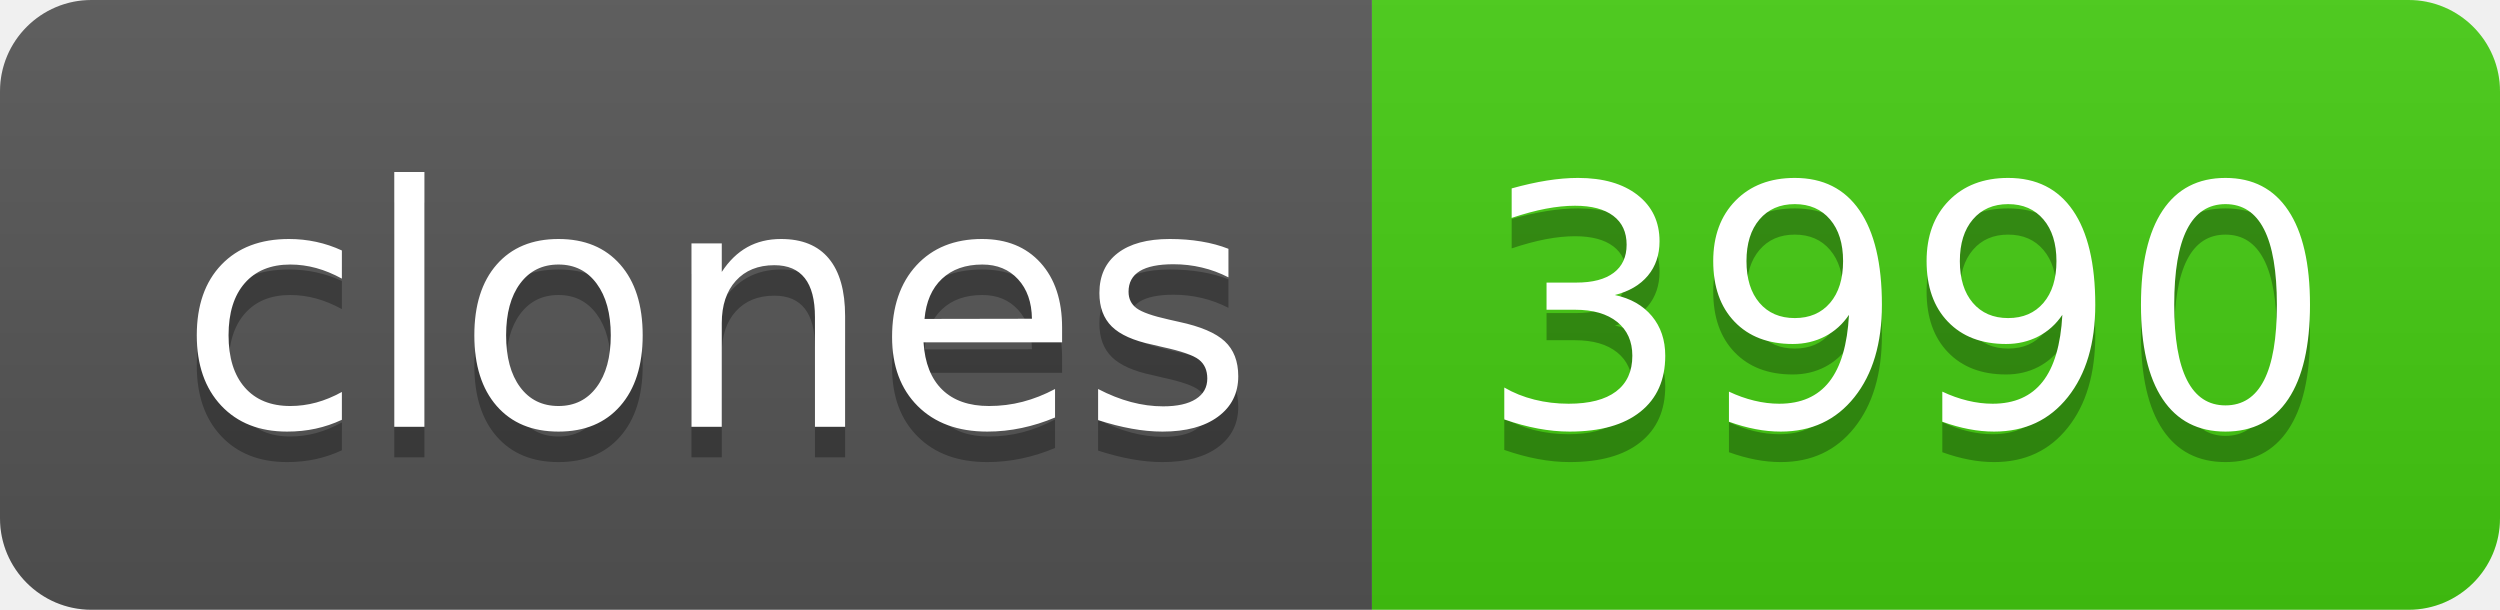
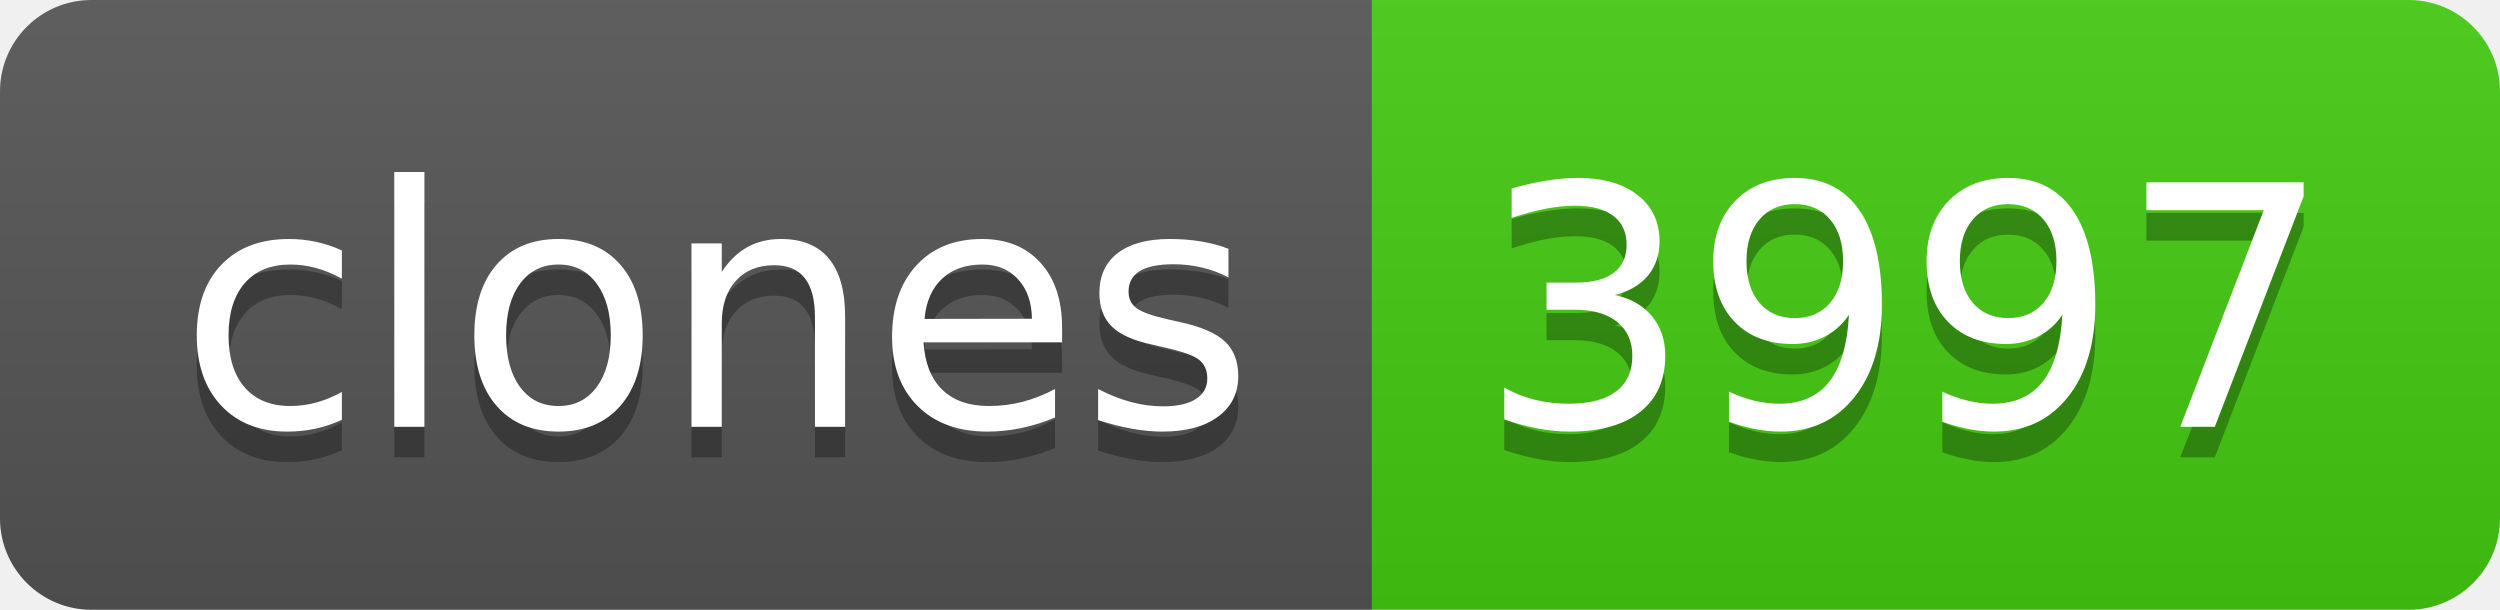
- <svg xmlns="http://www.w3.org/2000/svg" width="82" height="20" role="img" aria-label="clones: 3990">
+ <svg xmlns="http://www.w3.org/2000/svg" width="82" height="20" role="img" aria-label="clones: 3997">
  <linearGradient id="s" x2="0" y2="100%">
    <stop offset="0" stop-color="#bbb" stop-opacity=".1" />
    <stop offset="1" stop-opacity=".1" />
  </linearGradient>
  <clipPath id="r">
    <rect width="82" height="20" rx="3" fill="#fff" />
  </clipPath>
  <g clip-path="url(#r)">
    <rect width="45" height="20" fill="#555" />
    <rect x="45" width="37" height="20" fill="#4c1" />
    <rect width="82" height="20" fill="url(#s)" />
  </g>
  <g fill="#fff" text-anchor="middle" font-family="Verdana,Geneva,DejaVu Sans,sans-serif" text-rendering="geometricPrecision" font-size="110">
    <text aria-hidden="true" x="235" y="150" fill="#010101" fill-opacity=".3" transform="scale(.1)" textLength="350">clones</text>
    <text x="235" y="140" transform="scale(.1)" fill="#fff" textLength="350">clones</text>
-     <text aria-hidden="true" x="625" y="150" fill="#010101" fill-opacity=".3" transform="scale(.1)" textLength="270">3990</text>
-     <text x="625" y="140" transform="scale(.1)" fill="#fff" textLength="270">3990</text>
+     <text aria-hidden="true" x="625" y="150" fill="#010101" fill-opacity=".3" transform="scale(.1)" textLength="270">3997</text>
+     <text x="625" y="140" transform="scale(.1)" fill="#fff" textLength="270">3997</text>
  </g>
</svg>
